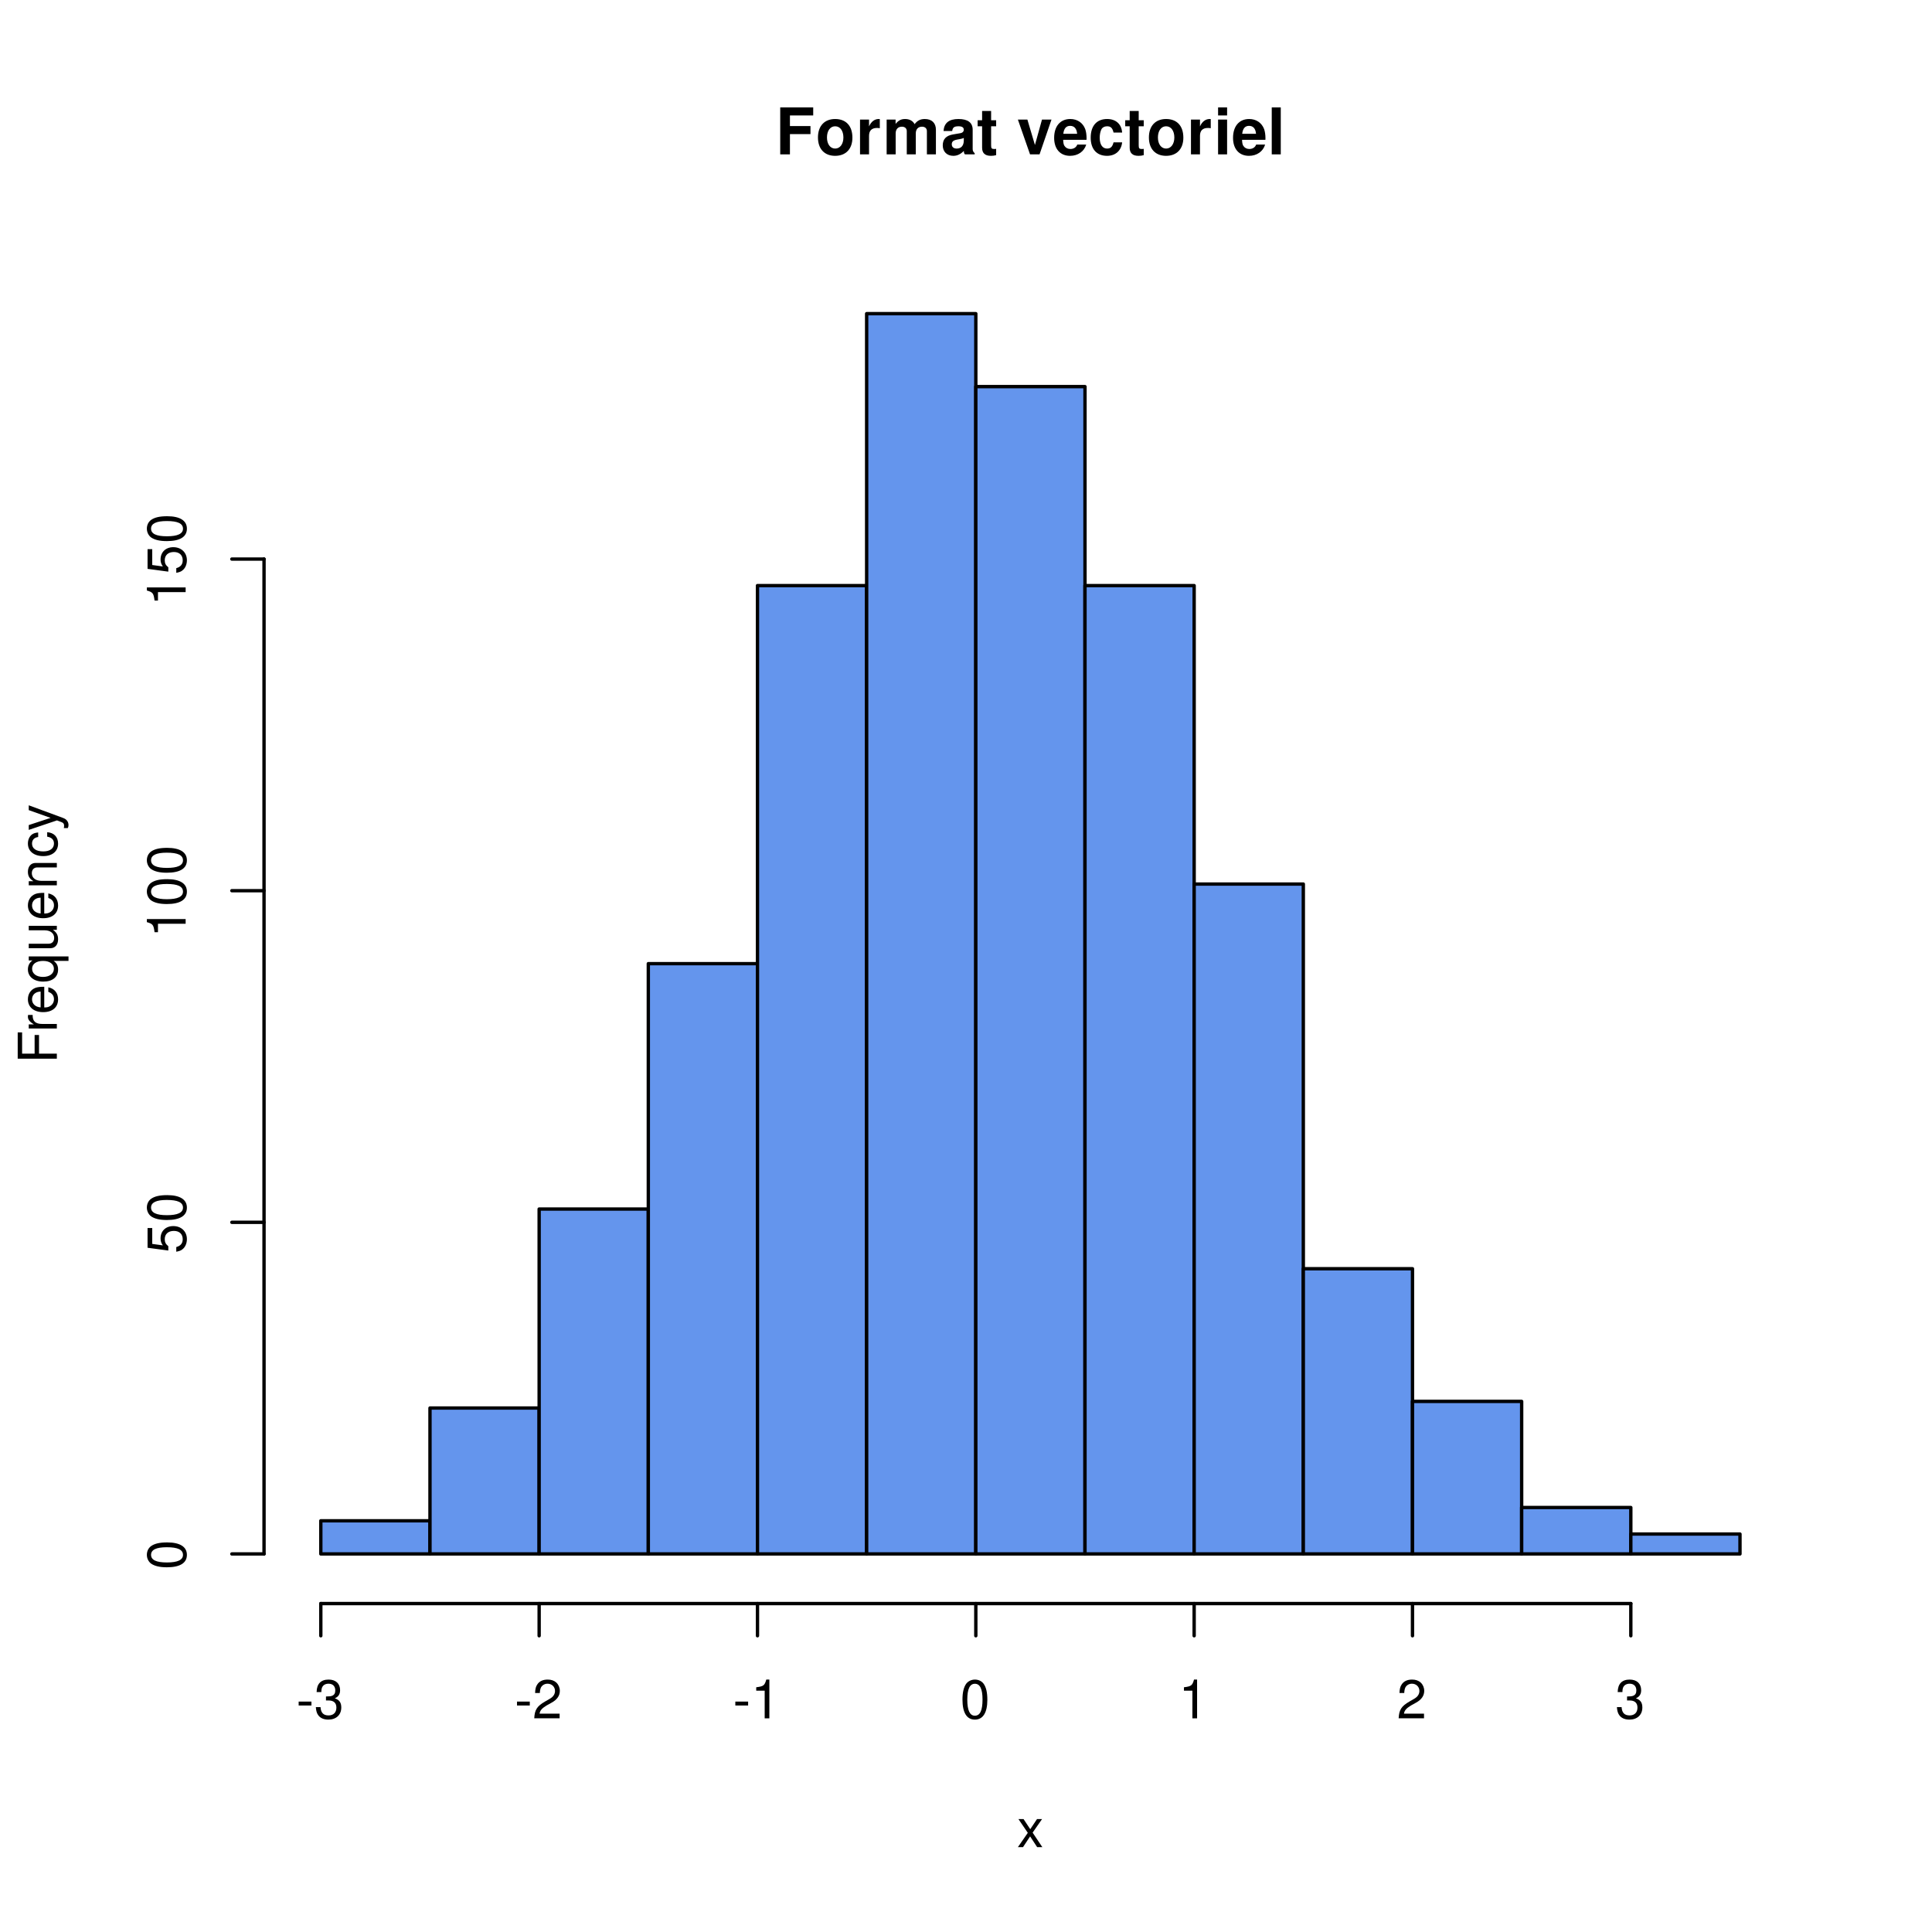
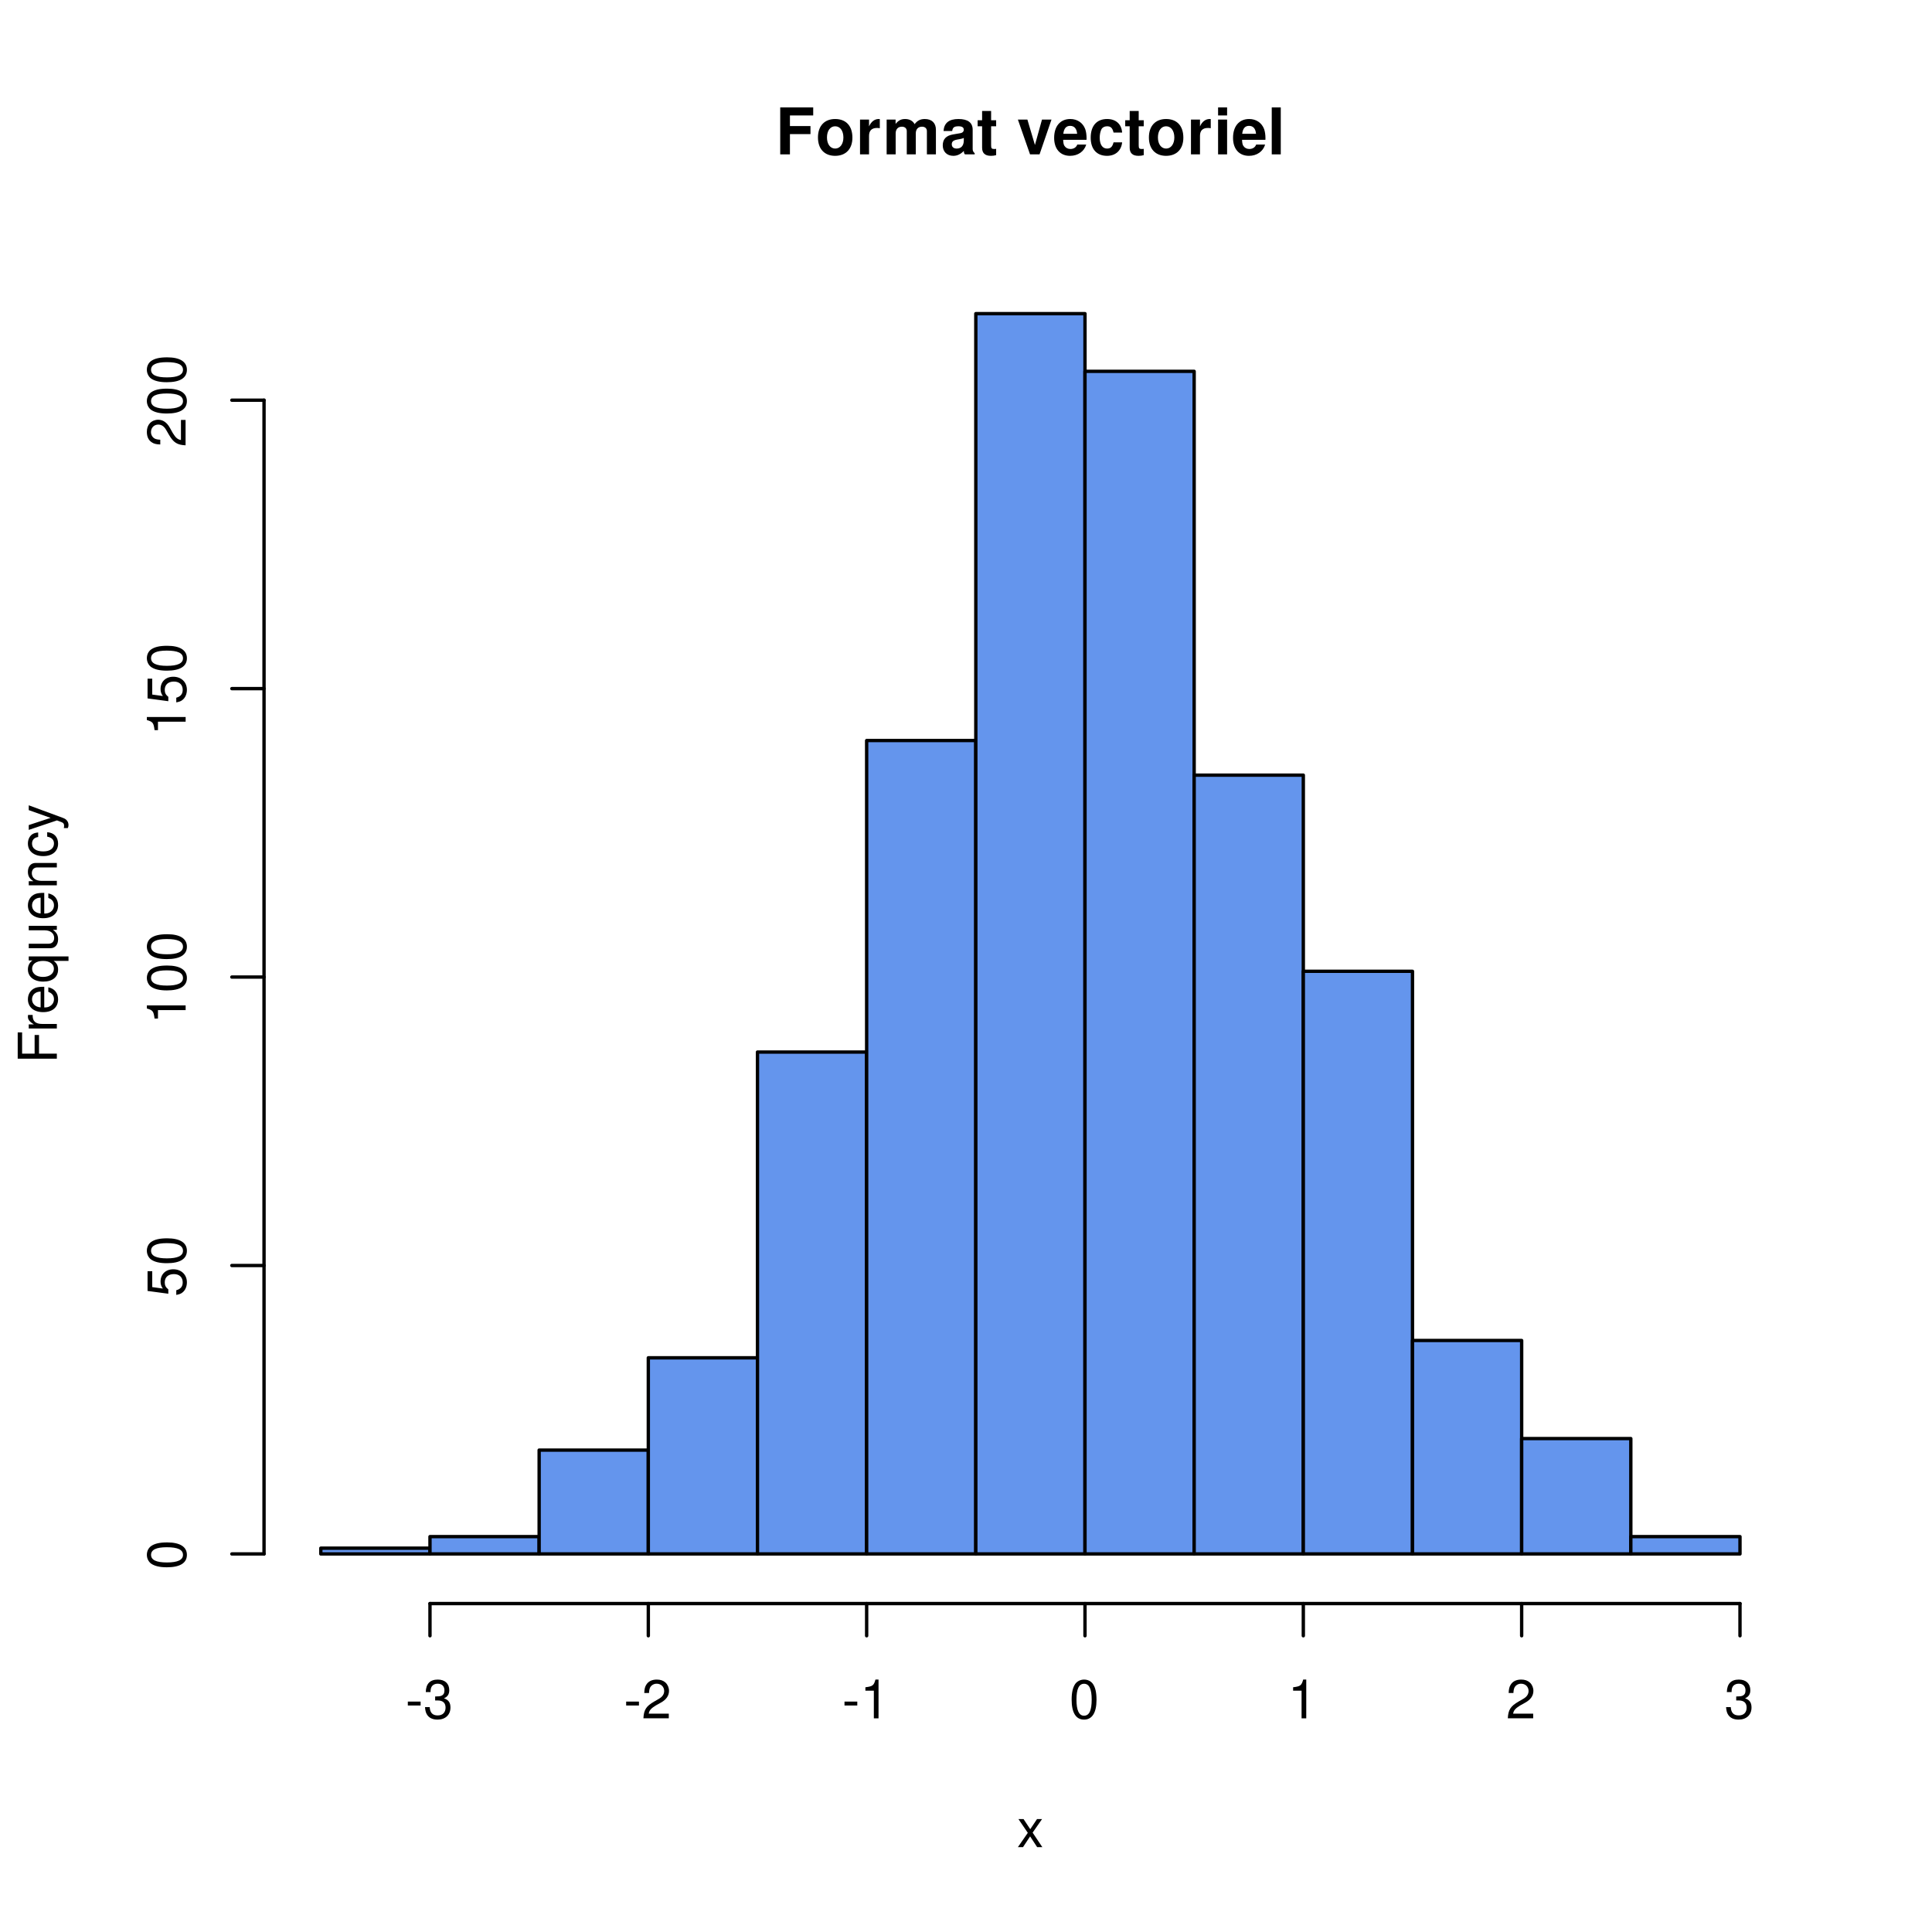
<svg xmlns="http://www.w3.org/2000/svg" xmlns:xlink="http://www.w3.org/1999/xlink" width="432" height="432" viewBox="0 0 432 432">
  <defs>
    <g>
      <g id="glyph-0-0">
        <path d="M 3.234 -4.531 L 7.828 -4.531 L 7.828 -6.328 L 3.234 -6.328 L 3.234 -8.703 L 8.438 -8.703 L 8.438 -10.5 L 1.062 -10.5 L 1.062 0 L 3.234 0 Z M 3.234 -4.531 " />
      </g>
      <g id="glyph-0-1">
        <path d="M 4.344 -7.906 C 1.953 -7.906 0.5 -6.344 0.5 -3.781 C 0.5 -1.219 1.953 0.328 4.344 0.328 C 6.734 0.328 8.203 -1.219 8.203 -3.734 C 8.203 -6.375 6.766 -7.906 4.344 -7.906 Z M 4.344 -6.281 C 5.453 -6.281 6.188 -5.281 6.188 -3.766 C 6.188 -2.312 5.438 -1.297 4.344 -1.297 C 3.25 -1.297 2.516 -2.297 2.516 -3.781 C 2.516 -5.281 3.25 -6.281 4.344 -6.281 Z M 4.344 -6.281 " />
      </g>
      <g id="glyph-0-2">
        <path d="M 0.906 -7.781 L 0.906 0 L 2.922 0 L 2.922 -4.141 C 2.922 -5.312 3.516 -5.906 4.703 -5.906 C 4.906 -5.906 5.062 -5.891 5.328 -5.844 L 5.328 -7.891 C 5.219 -7.906 5.172 -7.906 5.078 -7.906 C 4.156 -7.906 3.375 -7.297 2.922 -6.25 L 2.922 -7.781 Z M 0.906 -7.781 " />
      </g>
      <g id="glyph-0-3">
        <path d="M 0.859 -7.781 L 0.859 0 L 2.875 0 L 2.875 -4.672 C 2.875 -5.641 3.406 -6.188 4.266 -6.188 C 4.938 -6.188 5.359 -5.812 5.359 -5.188 L 5.359 0 L 7.375 0 L 7.375 -4.672 C 7.375 -5.625 7.891 -6.188 8.766 -6.188 C 9.438 -6.188 9.859 -5.812 9.859 -5.188 L 9.859 0 L 11.875 0 L 11.875 -5.5 C 11.875 -7.016 10.953 -7.906 9.391 -7.906 C 8.406 -7.906 7.719 -7.562 7.109 -6.75 C 6.734 -7.484 5.969 -7.906 5 -7.906 C 4.109 -7.906 3.531 -7.625 2.859 -6.812 L 2.859 -7.781 Z M 0.859 -7.781 " />
      </g>
      <g id="glyph-0-4">
        <path d="M 7.547 -0.25 C 7.203 -0.578 7.094 -0.812 7.094 -1.203 L 7.094 -5.516 C 7.094 -7.109 6 -7.906 3.906 -7.906 C 1.797 -7.906 0.703 -7.016 0.578 -5.219 L 2.516 -5.219 C 2.625 -6.016 2.953 -6.281 3.953 -6.281 C 4.719 -6.281 5.109 -6.016 5.109 -5.5 C 5.109 -5.25 4.984 -5.031 4.766 -4.891 C 4.5 -4.75 4.5 -4.75 3.5 -4.594 L 2.688 -4.453 C 1.156 -4.188 0.406 -3.406 0.406 -2 C 0.406 -0.609 1.344 0.328 2.766 0.328 C 3.625 0.328 4.406 -0.031 5.125 -0.781 C 5.125 -0.375 5.172 -0.234 5.359 0 L 7.547 0 Z M 5.109 -3.125 C 5.109 -1.953 4.531 -1.297 3.516 -1.297 C 2.844 -1.297 2.422 -1.656 2.422 -2.234 C 2.422 -2.844 2.734 -3.125 3.578 -3.297 L 4.266 -3.422 C 4.797 -3.531 4.891 -3.562 5.109 -3.672 Z M 5.109 -3.125 " />
      </g>
      <g id="glyph-0-5">
        <path d="M 4.344 -7.625 L 3.219 -7.625 L 3.219 -9.703 L 1.203 -9.703 L 1.203 -7.625 L 0.203 -7.625 L 0.203 -6.281 L 1.203 -6.281 L 1.203 -1.5 C 1.203 -0.281 1.844 0.328 3.172 0.328 C 3.625 0.328 3.969 0.281 4.344 0.172 L 4.344 -1.234 C 4.141 -1.203 4.031 -1.203 3.875 -1.203 C 3.344 -1.203 3.219 -1.359 3.219 -2.047 L 3.219 -6.281 L 4.344 -6.281 Z M 4.344 -7.625 " />
      </g>
      <g id="glyph-0-6">
</g>
      <g id="glyph-0-7">
        <path d="M 5.047 0 L 7.719 -7.781 L 5.594 -7.781 L 4.016 -2.094 L 2.328 -7.781 L 0.203 -7.781 L 2.922 0 Z M 5.047 0 " />
      </g>
      <g id="glyph-0-8">
        <path d="M 7.547 -3.25 C 7.562 -3.422 7.562 -3.5 7.562 -3.594 C 7.562 -4.375 7.453 -5.094 7.266 -5.641 C 6.734 -7.062 5.484 -7.906 3.922 -7.906 C 1.688 -7.906 0.312 -6.297 0.312 -3.688 C 0.312 -1.203 1.672 0.328 3.875 0.328 C 5.625 0.328 7.031 -0.641 7.484 -2.188 L 5.484 -2.188 C 5.25 -1.562 4.688 -1.203 3.953 -1.203 C 3.375 -1.203 2.906 -1.453 2.625 -1.891 C 2.438 -2.172 2.359 -2.516 2.328 -3.25 Z M 2.359 -4.594 C 2.5 -5.797 3 -6.375 3.891 -6.375 C 4.812 -6.375 5.359 -5.75 5.453 -4.594 Z M 2.359 -4.594 " />
      </g>
      <g id="glyph-0-9">
        <path d="M 7.516 -4.875 C 7.375 -6.766 6.125 -7.906 4.156 -7.906 C 1.828 -7.906 0.484 -6.375 0.484 -3.734 C 0.484 -1.172 1.828 0.328 4.141 0.328 C 6.016 0.328 7.328 -0.828 7.516 -2.688 L 5.594 -2.688 C 5.344 -1.688 4.938 -1.297 4.141 -1.297 C 3.109 -1.297 2.5 -2.203 2.5 -3.734 C 2.5 -4.484 2.656 -5.156 2.891 -5.625 C 3.125 -6.047 3.578 -6.281 4.156 -6.281 C 4.969 -6.281 5.359 -5.891 5.594 -4.875 Z M 7.516 -4.875 " />
      </g>
      <g id="glyph-0-10">
        <path d="M 2.984 -7.781 L 0.969 -7.781 L 0.969 0 L 2.984 0 Z M 2.984 -10.5 L 0.969 -10.5 L 0.969 -8.703 L 2.984 -8.703 Z M 2.984 -10.5 " />
      </g>
      <g id="glyph-0-11">
        <path d="M 2.984 -10.5 L 0.969 -10.5 L 0.969 0 L 2.984 0 Z M 2.984 -10.5 " />
      </g>
      <g id="glyph-1-0">
        <path d="M 3.5 -3.25 L 5.609 -6.281 L 4.484 -6.281 L 2.969 -4.016 L 1.469 -6.281 L 0.328 -6.281 L 2.422 -3.203 L 0.203 0 L 1.344 0 L 2.938 -2.406 L 4.516 0 L 5.672 0 Z M 3.5 -3.25 " />
      </g>
      <g id="glyph-1-1">
        <path d="M 3.406 -3.75 L 0.547 -3.75 L 0.547 -2.875 L 3.406 -2.875 Z M 3.406 -3.75 " />
      </g>
      <g id="glyph-1-2">
        <path d="M 2.656 -4 L 3.234 -4 C 4.375 -4 4.984 -3.453 4.984 -2.406 C 4.984 -1.312 4.328 -0.656 3.234 -0.656 C 2.078 -0.656 1.516 -1.25 1.438 -2.516 L 0.391 -2.516 C 0.438 -1.828 0.547 -1.375 0.75 -0.984 C 1.203 -0.141 2.031 0.281 3.188 0.281 C 4.938 0.281 6.078 -0.781 6.078 -2.422 C 6.078 -3.531 5.656 -4.125 4.625 -4.484 C 5.422 -4.812 5.812 -5.406 5.812 -6.281 C 5.812 -7.781 4.844 -8.672 3.234 -8.672 C 1.516 -8.672 0.594 -7.719 0.562 -5.875 L 1.625 -5.875 C 1.625 -6.406 1.688 -6.703 1.812 -6.969 C 2.047 -7.469 2.578 -7.75 3.234 -7.75 C 4.172 -7.75 4.734 -7.188 4.734 -6.25 C 4.734 -5.641 4.531 -5.266 4.062 -5.062 C 3.766 -4.938 3.391 -4.891 2.656 -4.891 Z M 2.656 -4 " />
      </g>
      <g id="glyph-1-3">
        <path d="M 6.078 -1.047 L 1.594 -1.047 C 1.703 -1.766 2.094 -2.219 3.125 -2.859 L 4.328 -3.531 C 5.516 -4.188 6.125 -5.078 6.125 -6.141 C 6.125 -6.859 5.844 -7.531 5.344 -8 C 4.844 -8.453 4.219 -8.672 3.406 -8.672 C 2.328 -8.672 1.531 -8.297 1.062 -7.547 C 0.75 -7.094 0.625 -6.547 0.594 -5.672 L 1.656 -5.672 C 1.688 -6.266 1.766 -6.609 1.906 -6.906 C 2.188 -7.422 2.734 -7.75 3.375 -7.75 C 4.328 -7.75 5.047 -7.062 5.047 -6.125 C 5.047 -5.422 4.656 -4.828 3.906 -4.391 L 2.797 -3.75 C 1.016 -2.719 0.5 -1.906 0.406 -0.016 L 6.078 -0.016 Z M 6.078 -1.047 " />
      </g>
      <g id="glyph-1-4">
        <path d="M 3.109 -6.188 L 3.109 0 L 4.156 0 L 4.156 -8.672 L 3.469 -8.672 C 3.094 -7.344 2.859 -7.156 1.219 -6.953 L 1.219 -6.188 Z M 3.109 -6.188 " />
      </g>
      <g id="glyph-1-5">
        <path d="M 3.297 -8.672 C 2.516 -8.672 1.781 -8.312 1.344 -7.734 C 0.797 -6.953 0.516 -5.812 0.516 -4.203 C 0.516 -1.266 1.469 0.281 3.297 0.281 C 5.094 0.281 6.078 -1.266 6.078 -4.125 C 6.078 -5.812 5.812 -6.938 5.25 -7.734 C 4.812 -8.328 4.109 -8.672 3.297 -8.672 Z M 3.297 -7.734 C 4.438 -7.734 5 -6.578 5 -4.219 C 5 -1.75 4.453 -0.594 3.281 -0.594 C 2.156 -0.594 1.594 -1.797 1.594 -4.188 C 1.594 -6.578 2.156 -7.734 3.297 -7.734 Z M 3.297 -7.734 " />
      </g>
      <g id="glyph-2-0">
        <path d="M -3.984 -2.203 L -3.984 -6.375 L -4.969 -6.375 L -4.969 -2.203 L -7.766 -2.203 L -7.766 -6.953 L -8.75 -6.953 L -8.75 -1.078 L 0 -1.078 L 0 -2.203 Z M -3.984 -2.203 " />
      </g>
      <g id="glyph-2-1">
        <path d="M -6.281 -0.828 L 0 -0.828 L 0 -1.844 L -3.266 -1.844 C -4.781 -1.844 -5.453 -2.469 -5.406 -3.859 L -6.438 -3.859 C -6.453 -3.688 -6.469 -3.594 -6.469 -3.469 C -6.469 -2.812 -6.078 -2.328 -5.141 -1.75 L -6.281 -1.75 Z M -6.281 -0.828 " />
      </g>
      <g id="glyph-2-2">
        <path d="M -2.812 -6.156 C -3.766 -6.156 -4.344 -6.078 -4.812 -5.906 C -5.844 -5.5 -6.469 -4.531 -6.469 -3.359 C -6.469 -1.609 -5.141 -0.484 -3.062 -0.484 C -0.984 -0.484 0.281 -1.562 0.281 -3.344 C 0.281 -4.781 -0.547 -5.766 -1.906 -6.031 L -1.906 -5.016 C -1.078 -4.734 -0.641 -4.172 -0.641 -3.375 C -0.641 -2.734 -0.938 -2.203 -1.469 -1.859 C -1.828 -1.625 -2.188 -1.531 -2.812 -1.531 Z M -3.625 -1.547 C -4.781 -1.625 -5.547 -2.344 -5.547 -3.344 C -5.547 -4.375 -4.75 -5.078 -3.625 -5.078 Z M -3.625 -1.547 " />
      </g>
      <g id="glyph-2-3">
        <path d="M 2.609 -5.938 L -6.281 -5.938 L -6.281 -5.047 L -5.453 -5.047 C -6.109 -4.578 -6.469 -3.875 -6.469 -3.047 C -6.469 -1.391 -5.109 -0.312 -3.031 -0.312 C -0.984 -0.312 0.281 -1.328 0.281 -3 C 0.281 -3.875 -0.031 -4.469 -0.719 -4.938 L 2.609 -4.938 Z M -5.531 -3.188 C -5.531 -4.266 -4.578 -4.938 -3.062 -4.938 C -1.625 -4.938 -0.656 -4.25 -0.656 -3.188 C -0.656 -2.094 -1.625 -1.359 -3.094 -1.359 C -4.562 -1.359 -5.531 -2.094 -5.531 -3.188 Z M -5.531 -3.188 " />
      </g>
      <g id="glyph-2-4">
        <path d="M 0 -5.781 L -6.281 -5.781 L -6.281 -4.781 L -2.719 -4.781 C -1.438 -4.781 -0.594 -4.109 -0.594 -3.078 C -0.594 -2.281 -1.078 -1.781 -1.844 -1.781 L -6.281 -1.781 L -6.281 -0.781 L -1.438 -0.781 C -0.391 -0.781 0.281 -1.562 0.281 -2.781 C 0.281 -3.703 -0.047 -4.297 -0.875 -4.891 L 0 -4.891 Z M 0 -5.781 " />
      </g>
      <g id="glyph-2-5">
        <path d="M -6.281 -0.844 L 0 -0.844 L 0 -1.844 L -3.469 -1.844 C -4.75 -1.844 -5.594 -2.516 -5.594 -3.547 C -5.594 -4.344 -5.109 -4.844 -4.359 -4.844 L 0 -4.844 L 0 -5.844 L -4.75 -5.844 C -5.797 -5.844 -6.469 -5.062 -6.469 -3.859 C -6.469 -2.922 -6.109 -2.312 -5.234 -1.766 L -6.281 -1.766 Z M -6.281 -0.844 " />
      </g>
      <g id="glyph-2-6">
        <path d="M -4.172 -5.656 C -4.781 -5.609 -5.188 -5.469 -5.531 -5.234 C -6.125 -4.797 -6.469 -4.047 -6.469 -3.172 C -6.469 -1.469 -5.125 -0.375 -3.031 -0.375 C -1.016 -0.375 0.281 -1.453 0.281 -3.156 C 0.281 -4.656 -0.625 -5.609 -2.156 -5.719 L -2.156 -4.719 C -1.156 -4.547 -0.641 -4.031 -0.641 -3.188 C -0.641 -2.078 -1.547 -1.422 -3.031 -1.422 C -4.609 -1.422 -5.547 -2.062 -5.547 -3.156 C -5.547 -4 -5.047 -4.531 -4.172 -4.641 Z M -4.172 -5.656 " />
      </g>
      <g id="glyph-2-7">
        <path d="M -6.281 -4.656 L -1.391 -2.922 L -6.281 -1.312 L -6.281 -0.234 L 0.031 -2.359 L 1.016 -1.984 C 1.469 -1.812 1.625 -1.594 1.625 -1.172 C 1.625 -1.016 1.609 -0.859 1.562 -0.641 L 2.453 -0.641 C 2.562 -0.859 2.609 -1.062 2.609 -1.312 C 2.609 -1.641 2.516 -1.984 2.312 -2.25 C 2.094 -2.562 1.828 -2.75 1.312 -2.938 L -6.281 -5.734 Z M -6.281 -4.656 " />
      </g>
      <g id="glyph-2-8">
        <path d="M -8.672 -3.297 C -8.672 -2.516 -8.312 -1.781 -7.734 -1.344 C -6.953 -0.797 -5.812 -0.516 -4.203 -0.516 C -1.266 -0.516 0.281 -1.469 0.281 -3.297 C 0.281 -5.094 -1.266 -6.078 -4.125 -6.078 C -5.812 -6.078 -6.938 -5.812 -7.734 -5.25 C -8.328 -4.812 -8.672 -4.109 -8.672 -3.297 Z M -7.734 -3.297 C -7.734 -4.438 -6.578 -5 -4.219 -5 C -1.75 -5 -0.594 -4.453 -0.594 -3.281 C -0.594 -2.156 -1.797 -1.594 -4.188 -1.594 C -6.578 -1.594 -7.734 -2.156 -7.734 -3.297 Z M -7.734 -3.297 " />
      </g>
      <g id="glyph-2-9">
        <path d="M -8.516 -5.719 L -8.516 -1.312 L -3.875 -0.688 L -3.875 -1.656 C -4.469 -2.141 -4.672 -2.562 -4.672 -3.234 C -4.672 -4.375 -3.891 -5.078 -2.625 -5.078 C -1.406 -5.078 -0.656 -4.375 -0.656 -3.219 C -0.656 -2.297 -1.125 -1.734 -2.094 -1.469 L -2.094 -0.422 C -1.391 -0.562 -1.062 -0.688 -0.75 -0.938 C -0.094 -1.422 0.281 -2.281 0.281 -3.234 C 0.281 -4.953 -0.969 -6.156 -2.766 -6.156 C -4.453 -6.156 -5.609 -5.047 -5.609 -3.406 C -5.609 -2.812 -5.453 -2.328 -5.094 -1.844 L -7.469 -2.172 L -7.469 -5.719 Z M -8.516 -5.719 " />
      </g>
      <g id="glyph-2-10">
        <path d="M -6.188 -3.109 L 0 -3.109 L 0 -4.156 L -8.672 -4.156 L -8.672 -3.469 C -7.344 -3.094 -7.156 -2.859 -6.953 -1.219 L -6.188 -1.219 Z M -6.188 -3.109 " />
+       </g>
+       <g id="glyph-2-11">
+         <path d="M -1.047 -6.078 L -1.047 -1.594 C -1.766 -1.703 -2.219 -2.094 -2.859 -3.125 L -3.531 -4.328 C -4.188 -5.516 -5.078 -6.125 -6.141 -6.125 C -6.859 -6.125 -7.531 -5.844 -8 -5.344 C -8.453 -4.844 -8.672 -4.219 -8.672 -3.406 C -8.672 -2.328 -8.297 -1.531 -7.547 -1.062 C -7.094 -0.75 -6.547 -0.625 -5.672 -0.594 L -5.672 -1.656 C -6.266 -1.688 -6.609 -1.766 -6.906 -1.906 C -7.422 -2.188 -7.75 -2.734 -7.75 -3.375 C -7.75 -4.328 -7.062 -5.047 -6.125 -5.047 C -5.422 -5.047 -4.828 -4.656 -4.391 -3.906 L -3.75 -2.797 C -2.719 -1.016 -1.906 -0.5 -0.016 -0.406 L -0.016 -6.078 Z M -1.047 -6.078 " />
      </g>
    </g>
  </defs>
  <rect x="-43.2" y="-43.2" width="518.4" height="518.4" fill="rgb(100%, 100%, 100%)" fill-opacity="1" />
  <g fill="rgb(0%, 0%, 0%)" fill-opacity="1">
    <use xlink:href="#glyph-0-0" x="173.398" y="34.517" />
    <use xlink:href="#glyph-0-1" x="182.398" y="34.517" />
    <use xlink:href="#glyph-0-2" x="191.398" y="34.517" />
    <use xlink:href="#glyph-0-3" x="197.398" y="34.517" />
    <use xlink:href="#glyph-0-4" x="210.398" y="34.517" />
    <use xlink:href="#glyph-0-5" x="218.398" y="34.517" />
    <use xlink:href="#glyph-0-6" x="223.398" y="34.517" />
    <use xlink:href="#glyph-0-7" x="227.398" y="34.517" />
    <use xlink:href="#glyph-0-8" x="235.398" y="34.517" />
    <use xlink:href="#glyph-0-9" x="243.398" y="34.517" />
    <use xlink:href="#glyph-0-5" x="251.398" y="34.517" />
    <use xlink:href="#glyph-0-1" x="256.398" y="34.517" />
    <use xlink:href="#glyph-0-2" x="265.398" y="34.517" />
    <use xlink:href="#glyph-0-10" x="271.398" y="34.517" />
    <use xlink:href="#glyph-0-8" x="275.398" y="34.517" />
    <use xlink:href="#glyph-0-11" x="283.398" y="34.517" />
  </g>
  <g fill="rgb(0%, 0%, 0%)" fill-opacity="1">
    <use xlink:href="#glyph-1-0" x="227.398" y="413.029" />
  </g>
  <g fill="rgb(0%, 0%, 0%)" fill-opacity="1">
    <use xlink:href="#glyph-2-0" x="12.709" y="237.801" />
    <use xlink:href="#glyph-2-1" x="12.709" y="230.801" />
    <use xlink:href="#glyph-2-2" x="12.709" y="226.801" />
    <use xlink:href="#glyph-2-3" x="12.709" y="219.801" />
    <use xlink:href="#glyph-2-4" x="12.709" y="212.801" />
    <use xlink:href="#glyph-2-2" x="12.709" y="205.801" />
    <use xlink:href="#glyph-2-5" x="12.709" y="198.801" />
    <use xlink:href="#glyph-2-6" x="12.709" y="191.801" />
    <use xlink:href="#glyph-2-7" x="12.709" y="185.801" />
  </g>
-   <path fill="none" stroke-width="0.75" stroke-linecap="round" stroke-linejoin="round" stroke="rgb(0%, 0%, 0%)" stroke-opacity="1" stroke-miterlimit="10" d="M 71.734 358.559 L 364.656 358.559 " />
-   <path fill="none" stroke-width="0.75" stroke-linecap="round" stroke-linejoin="round" stroke="rgb(0%, 0%, 0%)" stroke-opacity="1" stroke-miterlimit="10" d="M 71.734 358.559 L 71.734 365.762 " />
-   <path fill="none" stroke-width="0.75" stroke-linecap="round" stroke-linejoin="round" stroke="rgb(0%, 0%, 0%)" stroke-opacity="1" stroke-miterlimit="10" d="M 120.555 358.559 L 120.555 365.762 " />
-   <path fill="none" stroke-width="0.75" stroke-linecap="round" stroke-linejoin="round" stroke="rgb(0%, 0%, 0%)" stroke-opacity="1" stroke-miterlimit="10" d="M 169.375 358.559 L 169.375 365.762 " />
-   <path fill="none" stroke-width="0.75" stroke-linecap="round" stroke-linejoin="round" stroke="rgb(0%, 0%, 0%)" stroke-opacity="1" stroke-miterlimit="10" d="M 218.195 358.559 L 218.195 365.762 " />
-   <path fill="none" stroke-width="0.75" stroke-linecap="round" stroke-linejoin="round" stroke="rgb(0%, 0%, 0%)" stroke-opacity="1" stroke-miterlimit="10" d="M 267.016 358.559 L 267.016 365.762 " />
-   <path fill="none" stroke-width="0.75" stroke-linecap="round" stroke-linejoin="round" stroke="rgb(0%, 0%, 0%)" stroke-opacity="1" stroke-miterlimit="10" d="M 315.836 358.559 L 315.836 365.762 " />
-   <path fill="none" stroke-width="0.75" stroke-linecap="round" stroke-linejoin="round" stroke="rgb(0%, 0%, 0%)" stroke-opacity="1" stroke-miterlimit="10" d="M 364.656 358.559 L 364.656 365.762 " />
-   <g fill="rgb(0%, 0%, 0%)" fill-opacity="1">
-     <use xlink:href="#glyph-1-1" x="66.234" y="384.229" />
-     <use xlink:href="#glyph-1-2" x="70.234" y="384.229" />
-   </g>
-   <g fill="rgb(0%, 0%, 0%)" fill-opacity="1">
-     <use xlink:href="#glyph-1-1" x="115.055" y="384.229" />
-     <use xlink:href="#glyph-1-3" x="119.055" y="384.229" />
-   </g>
-   <g fill="rgb(0%, 0%, 0%)" fill-opacity="1">
-     <use xlink:href="#glyph-1-1" x="163.875" y="384.229" />
-     <use xlink:href="#glyph-1-4" x="167.875" y="384.229" />
-   </g>
-   <g fill="rgb(0%, 0%, 0%)" fill-opacity="1">
-     <use xlink:href="#glyph-1-5" x="214.695" y="384.229" />
-   </g>
-   <g fill="rgb(0%, 0%, 0%)" fill-opacity="1">
-     <use xlink:href="#glyph-1-4" x="263.516" y="384.229" />
-   </g>
-   <g fill="rgb(0%, 0%, 0%)" fill-opacity="1">
-     <use xlink:href="#glyph-1-3" x="312.336" y="384.229" />
-   </g>
-   <g fill="rgb(0%, 0%, 0%)" fill-opacity="1">
-     <use xlink:href="#glyph-1-2" x="361.156" y="384.229" />
-   </g>
-   <path fill="none" stroke-width="0.75" stroke-linecap="round" stroke-linejoin="round" stroke="rgb(0%, 0%, 0%)" stroke-opacity="1" stroke-miterlimit="10" d="M 59.039 347.465 L 59.039 125.008 " />
+   <path fill="none" stroke-width="0.75" stroke-linecap="round" stroke-linejoin="round" stroke="rgb(0%, 0%, 0%)" stroke-opacity="1" stroke-miterlimit="10" d="M 96.145 358.559 L 389.066 358.559 " />
+   <path fill="none" stroke-width="0.75" stroke-linecap="round" stroke-linejoin="round" stroke="rgb(0%, 0%, 0%)" stroke-opacity="1" stroke-miterlimit="10" d="M 96.145 358.559 L 96.145 365.762 " />
+   <path fill="none" stroke-width="0.75" stroke-linecap="round" stroke-linejoin="round" stroke="rgb(0%, 0%, 0%)" stroke-opacity="1" stroke-miterlimit="10" d="M 144.965 358.559 L 144.965 365.762 " />
+   <path fill="none" stroke-width="0.75" stroke-linecap="round" stroke-linejoin="round" stroke="rgb(0%, 0%, 0%)" stroke-opacity="1" stroke-miterlimit="10" d="M 193.785 358.559 L 193.785 365.762 " />
+   <path fill="none" stroke-width="0.75" stroke-linecap="round" stroke-linejoin="round" stroke="rgb(0%, 0%, 0%)" stroke-opacity="1" stroke-miterlimit="10" d="M 242.605 358.559 L 242.605 365.762 " />
+   <path fill="none" stroke-width="0.75" stroke-linecap="round" stroke-linejoin="round" stroke="rgb(0%, 0%, 0%)" stroke-opacity="1" stroke-miterlimit="10" d="M 291.426 358.559 L 291.426 365.762 " />
+   <path fill="none" stroke-width="0.75" stroke-linecap="round" stroke-linejoin="round" stroke="rgb(0%, 0%, 0%)" stroke-opacity="1" stroke-miterlimit="10" d="M 340.246 358.559 L 340.246 365.762 " />
+   <path fill="none" stroke-width="0.75" stroke-linecap="round" stroke-linejoin="round" stroke="rgb(0%, 0%, 0%)" stroke-opacity="1" stroke-miterlimit="10" d="M 389.066 358.559 L 389.066 365.762 " />
+   <g fill="rgb(0%, 0%, 0%)" fill-opacity="1">
+     <use xlink:href="#glyph-1-1" x="90.645" y="384.229" />
+     <use xlink:href="#glyph-1-2" x="94.645" y="384.229" />
+   </g>
+   <g fill="rgb(0%, 0%, 0%)" fill-opacity="1">
+     <use xlink:href="#glyph-1-1" x="139.465" y="384.229" />
+     <use xlink:href="#glyph-1-3" x="143.465" y="384.229" />
+   </g>
+   <g fill="rgb(0%, 0%, 0%)" fill-opacity="1">
+     <use xlink:href="#glyph-1-1" x="188.285" y="384.229" />
+     <use xlink:href="#glyph-1-4" x="192.285" y="384.229" />
+   </g>
+   <g fill="rgb(0%, 0%, 0%)" fill-opacity="1">
+     <use xlink:href="#glyph-1-5" x="239.105" y="384.229" />
+   </g>
+   <g fill="rgb(0%, 0%, 0%)" fill-opacity="1">
+     <use xlink:href="#glyph-1-4" x="287.926" y="384.229" />
+   </g>
+   <g fill="rgb(0%, 0%, 0%)" fill-opacity="1">
+     <use xlink:href="#glyph-1-3" x="336.746" y="384.229" />
+   </g>
+   <g fill="rgb(0%, 0%, 0%)" fill-opacity="1">
+     <use xlink:href="#glyph-1-2" x="385.566" y="384.229" />
+   </g>
+   <path fill="none" stroke-width="0.75" stroke-linecap="round" stroke-linejoin="round" stroke="rgb(0%, 0%, 0%)" stroke-opacity="1" stroke-miterlimit="10" d="M 59.039 347.465 L 59.039 89.48 " />
  <path fill="none" stroke-width="0.75" stroke-linecap="round" stroke-linejoin="round" stroke="rgb(0%, 0%, 0%)" stroke-opacity="1" stroke-miterlimit="10" d="M 59.039 347.465 L 51.84 347.465 " />
-   <path fill="none" stroke-width="0.75" stroke-linecap="round" stroke-linejoin="round" stroke="rgb(0%, 0%, 0%)" stroke-opacity="1" stroke-miterlimit="10" d="M 59.039 273.312 L 51.84 273.312 " />
-   <path fill="none" stroke-width="0.75" stroke-linecap="round" stroke-linejoin="round" stroke="rgb(0%, 0%, 0%)" stroke-opacity="1" stroke-miterlimit="10" d="M 59.039 199.16 L 51.84 199.16 " />
-   <path fill="none" stroke-width="0.75" stroke-linecap="round" stroke-linejoin="round" stroke="rgb(0%, 0%, 0%)" stroke-opacity="1" stroke-miterlimit="10" d="M 59.039 125.008 L 51.84 125.008 " />
+   <path fill="none" stroke-width="0.75" stroke-linecap="round" stroke-linejoin="round" stroke="rgb(0%, 0%, 0%)" stroke-opacity="1" stroke-miterlimit="10" d="M 59.039 282.969 L 51.84 282.969 " />
+   <path fill="none" stroke-width="0.75" stroke-linecap="round" stroke-linejoin="round" stroke="rgb(0%, 0%, 0%)" stroke-opacity="1" stroke-miterlimit="10" d="M 59.039 218.473 L 51.84 218.473 " />
+   <path fill="none" stroke-width="0.75" stroke-linecap="round" stroke-linejoin="round" stroke="rgb(0%, 0%, 0%)" stroke-opacity="1" stroke-miterlimit="10" d="M 59.039 153.977 L 51.84 153.977 " />
+   <path fill="none" stroke-width="0.75" stroke-linecap="round" stroke-linejoin="round" stroke="rgb(0%, 0%, 0%)" stroke-opacity="1" stroke-miterlimit="10" d="M 59.039 89.48 L 51.84 89.48 " />
  <g fill="rgb(0%, 0%, 0%)" fill-opacity="1">
    <use xlink:href="#glyph-2-8" x="41.51" y="350.965" />
  </g>
  <g fill="rgb(0%, 0%, 0%)" fill-opacity="1">
-     <use xlink:href="#glyph-2-9" x="41.51" y="280.312" />
-     <use xlink:href="#glyph-2-8" x="41.51" y="273.312" />
-   </g>
-   <g fill="rgb(0%, 0%, 0%)" fill-opacity="1">
-     <use xlink:href="#glyph-2-10" x="41.51" y="209.66" />
-     <use xlink:href="#glyph-2-8" x="41.51" y="202.66" />
-     <use xlink:href="#glyph-2-8" x="41.51" y="195.66" />
-   </g>
-   <g fill="rgb(0%, 0%, 0%)" fill-opacity="1">
-     <use xlink:href="#glyph-2-10" x="41.51" y="135.508" />
-     <use xlink:href="#glyph-2-9" x="41.51" y="128.508" />
-     <use xlink:href="#glyph-2-8" x="41.51" y="121.508" />
-   </g>
-   <path fill-rule="nonzero" fill="rgb(39.216%, 58.431%, 92.941%)" fill-opacity="1" stroke-width="0.75" stroke-linecap="round" stroke-linejoin="round" stroke="rgb(0%, 0%, 0%)" stroke-opacity="1" stroke-miterlimit="10" d="M 71.734 347.465 L 96.145 347.465 L 96.145 340.051 L 71.734 340.051 Z M 71.734 347.465 " />
-   <path fill-rule="nonzero" fill="rgb(39.216%, 58.431%, 92.941%)" fill-opacity="1" stroke-width="0.75" stroke-linecap="round" stroke-linejoin="round" stroke="rgb(0%, 0%, 0%)" stroke-opacity="1" stroke-miterlimit="10" d="M 96.145 347.465 L 120.555 347.465 L 120.555 314.836 L 96.145 314.836 Z M 96.145 347.465 " />
-   <path fill-rule="nonzero" fill="rgb(39.216%, 58.431%, 92.941%)" fill-opacity="1" stroke-width="0.75" stroke-linecap="round" stroke-linejoin="round" stroke="rgb(0%, 0%, 0%)" stroke-opacity="1" stroke-miterlimit="10" d="M 120.555 347.465 L 144.965 347.465 L 144.965 270.344 L 120.555 270.344 Z M 120.555 347.465 " />
-   <path fill-rule="nonzero" fill="rgb(39.216%, 58.431%, 92.941%)" fill-opacity="1" stroke-width="0.75" stroke-linecap="round" stroke-linejoin="round" stroke="rgb(0%, 0%, 0%)" stroke-opacity="1" stroke-miterlimit="10" d="M 144.965 347.465 L 169.375 347.465 L 169.375 215.473 L 144.965 215.473 Z M 144.965 347.465 " />
-   <path fill-rule="nonzero" fill="rgb(39.216%, 58.431%, 92.941%)" fill-opacity="1" stroke-width="0.75" stroke-linecap="round" stroke-linejoin="round" stroke="rgb(0%, 0%, 0%)" stroke-opacity="1" stroke-miterlimit="10" d="M 169.375 347.465 L 193.785 347.465 L 193.785 130.938 L 169.375 130.938 Z M 169.375 347.465 " />
-   <path fill-rule="nonzero" fill="rgb(39.216%, 58.431%, 92.941%)" fill-opacity="1" stroke-width="0.75" stroke-linecap="round" stroke-linejoin="round" stroke="rgb(0%, 0%, 0%)" stroke-opacity="1" stroke-miterlimit="10" d="M 193.785 347.465 L 218.195 347.465 L 218.195 70.133 L 193.785 70.133 Z M 193.785 347.465 " />
-   <path fill-rule="nonzero" fill="rgb(39.216%, 58.431%, 92.941%)" fill-opacity="1" stroke-width="0.75" stroke-linecap="round" stroke-linejoin="round" stroke="rgb(0%, 0%, 0%)" stroke-opacity="1" stroke-miterlimit="10" d="M 218.195 347.465 L 242.605 347.465 L 242.605 86.445 L 218.195 86.445 Z M 218.195 347.465 " />
-   <path fill-rule="nonzero" fill="rgb(39.216%, 58.431%, 92.941%)" fill-opacity="1" stroke-width="0.75" stroke-linecap="round" stroke-linejoin="round" stroke="rgb(0%, 0%, 0%)" stroke-opacity="1" stroke-miterlimit="10" d="M 242.605 347.465 L 267.016 347.465 L 267.016 130.938 L 242.605 130.938 Z M 242.605 347.465 " />
-   <path fill-rule="nonzero" fill="rgb(39.216%, 58.431%, 92.941%)" fill-opacity="1" stroke-width="0.75" stroke-linecap="round" stroke-linejoin="round" stroke="rgb(0%, 0%, 0%)" stroke-opacity="1" stroke-miterlimit="10" d="M 267.016 347.465 L 291.426 347.465 L 291.426 197.676 L 267.016 197.676 Z M 267.016 347.465 " />
-   <path fill-rule="nonzero" fill="rgb(39.216%, 58.431%, 92.941%)" fill-opacity="1" stroke-width="0.75" stroke-linecap="round" stroke-linejoin="round" stroke="rgb(0%, 0%, 0%)" stroke-opacity="1" stroke-miterlimit="10" d="M 291.426 347.465 L 315.836 347.465 L 315.836 283.691 L 291.426 283.691 Z M 291.426 347.465 " />
-   <path fill-rule="nonzero" fill="rgb(39.216%, 58.431%, 92.941%)" fill-opacity="1" stroke-width="0.75" stroke-linecap="round" stroke-linejoin="round" stroke="rgb(0%, 0%, 0%)" stroke-opacity="1" stroke-miterlimit="10" d="M 315.836 347.465 L 340.246 347.465 L 340.246 313.355 L 315.836 313.355 Z M 315.836 347.465 " />
-   <path fill-rule="nonzero" fill="rgb(39.216%, 58.431%, 92.941%)" fill-opacity="1" stroke-width="0.75" stroke-linecap="round" stroke-linejoin="round" stroke="rgb(0%, 0%, 0%)" stroke-opacity="1" stroke-miterlimit="10" d="M 340.246 347.465 L 364.656 347.465 L 364.656 337.082 L 340.246 337.082 Z M 340.246 347.465 " />
-   <path fill-rule="nonzero" fill="rgb(39.216%, 58.431%, 92.941%)" fill-opacity="1" stroke-width="0.75" stroke-linecap="round" stroke-linejoin="round" stroke="rgb(0%, 0%, 0%)" stroke-opacity="1" stroke-miterlimit="10" d="M 364.656 347.465 L 389.066 347.465 L 389.066 343.016 L 364.656 343.016 Z M 364.656 347.465 " />
+     <use xlink:href="#glyph-2-9" x="41.51" y="289.969" />
+     <use xlink:href="#glyph-2-8" x="41.51" y="282.969" />
+   </g>
+   <g fill="rgb(0%, 0%, 0%)" fill-opacity="1">
+     <use xlink:href="#glyph-2-10" x="41.51" y="228.973" />
+     <use xlink:href="#glyph-2-8" x="41.51" y="221.973" />
+     <use xlink:href="#glyph-2-8" x="41.51" y="214.973" />
+   </g>
+   <g fill="rgb(0%, 0%, 0%)" fill-opacity="1">
+     <use xlink:href="#glyph-2-10" x="41.51" y="164.477" />
+     <use xlink:href="#glyph-2-9" x="41.51" y="157.477" />
+     <use xlink:href="#glyph-2-8" x="41.51" y="150.477" />
+   </g>
+   <g fill="rgb(0%, 0%, 0%)" fill-opacity="1">
+     <use xlink:href="#glyph-2-11" x="41.51" y="99.98" />
+     <use xlink:href="#glyph-2-8" x="41.51" y="92.98" />
+     <use xlink:href="#glyph-2-8" x="41.51" y="85.98" />
+   </g>
+   <path fill-rule="nonzero" fill="rgb(39.216%, 58.431%, 92.941%)" fill-opacity="1" stroke-width="0.75" stroke-linecap="round" stroke-linejoin="round" stroke="rgb(0%, 0%, 0%)" stroke-opacity="1" stroke-miterlimit="10" d="M 71.734 347.465 L 96.145 347.465 L 96.145 346.176 L 71.734 346.176 Z M 71.734 347.465 " />
+   <path fill-rule="nonzero" fill="rgb(39.216%, 58.431%, 92.941%)" fill-opacity="1" stroke-width="0.75" stroke-linecap="round" stroke-linejoin="round" stroke="rgb(0%, 0%, 0%)" stroke-opacity="1" stroke-miterlimit="10" d="M 96.145 347.465 L 120.555 347.465 L 120.555 343.594 L 96.145 343.594 Z M 96.145 347.465 " />
+   <path fill-rule="nonzero" fill="rgb(39.216%, 58.431%, 92.941%)" fill-opacity="1" stroke-width="0.75" stroke-linecap="round" stroke-linejoin="round" stroke="rgb(0%, 0%, 0%)" stroke-opacity="1" stroke-miterlimit="10" d="M 120.555 347.465 L 144.965 347.465 L 144.965 324.246 L 120.555 324.246 Z M 120.555 347.465 " />
+   <path fill-rule="nonzero" fill="rgb(39.216%, 58.431%, 92.941%)" fill-opacity="1" stroke-width="0.75" stroke-linecap="round" stroke-linejoin="round" stroke="rgb(0%, 0%, 0%)" stroke-opacity="1" stroke-miterlimit="10" d="M 144.965 347.465 L 169.375 347.465 L 169.375 303.609 L 144.965 303.609 Z M 144.965 347.465 " />
+   <path fill-rule="nonzero" fill="rgb(39.216%, 58.431%, 92.941%)" fill-opacity="1" stroke-width="0.75" stroke-linecap="round" stroke-linejoin="round" stroke="rgb(0%, 0%, 0%)" stroke-opacity="1" stroke-miterlimit="10" d="M 169.375 347.465 L 193.785 347.465 L 193.785 235.242 L 169.375 235.242 Z M 169.375 347.465 " />
+   <path fill-rule="nonzero" fill="rgb(39.216%, 58.431%, 92.941%)" fill-opacity="1" stroke-width="0.75" stroke-linecap="round" stroke-linejoin="round" stroke="rgb(0%, 0%, 0%)" stroke-opacity="1" stroke-miterlimit="10" d="M 193.785 347.465 L 218.195 347.465 L 218.195 165.586 L 193.785 165.586 Z M 193.785 347.465 " />
+   <path fill-rule="nonzero" fill="rgb(39.216%, 58.431%, 92.941%)" fill-opacity="1" stroke-width="0.75" stroke-linecap="round" stroke-linejoin="round" stroke="rgb(0%, 0%, 0%)" stroke-opacity="1" stroke-miterlimit="10" d="M 218.195 347.465 L 242.605 347.465 L 242.605 70.133 L 218.195 70.133 Z M 218.195 347.465 " />
+   <path fill-rule="nonzero" fill="rgb(39.216%, 58.431%, 92.941%)" fill-opacity="1" stroke-width="0.75" stroke-linecap="round" stroke-linejoin="round" stroke="rgb(0%, 0%, 0%)" stroke-opacity="1" stroke-miterlimit="10" d="M 242.605 347.465 L 267.016 347.465 L 267.016 83.031 L 242.605 83.031 Z M 242.605 347.465 " />
+   <path fill-rule="nonzero" fill="rgb(39.216%, 58.431%, 92.941%)" fill-opacity="1" stroke-width="0.75" stroke-linecap="round" stroke-linejoin="round" stroke="rgb(0%, 0%, 0%)" stroke-opacity="1" stroke-miterlimit="10" d="M 267.016 347.465 L 291.426 347.465 L 291.426 173.324 L 267.016 173.324 Z M 267.016 347.465 " />
+   <path fill-rule="nonzero" fill="rgb(39.216%, 58.431%, 92.941%)" fill-opacity="1" stroke-width="0.75" stroke-linecap="round" stroke-linejoin="round" stroke="rgb(0%, 0%, 0%)" stroke-opacity="1" stroke-miterlimit="10" d="M 291.426 347.465 L 315.836 347.465 L 315.836 217.184 L 291.426 217.184 Z M 291.426 347.465 " />
+   <path fill-rule="nonzero" fill="rgb(39.216%, 58.431%, 92.941%)" fill-opacity="1" stroke-width="0.75" stroke-linecap="round" stroke-linejoin="round" stroke="rgb(0%, 0%, 0%)" stroke-opacity="1" stroke-miterlimit="10" d="M 315.836 347.465 L 340.246 347.465 L 340.246 299.738 L 315.836 299.738 Z M 315.836 347.465 " />
+   <path fill-rule="nonzero" fill="rgb(39.216%, 58.431%, 92.941%)" fill-opacity="1" stroke-width="0.75" stroke-linecap="round" stroke-linejoin="round" stroke="rgb(0%, 0%, 0%)" stroke-opacity="1" stroke-miterlimit="10" d="M 340.246 347.465 L 364.656 347.465 L 364.656 321.668 L 340.246 321.668 Z M 340.246 347.465 " />
+   <path fill-rule="nonzero" fill="rgb(39.216%, 58.431%, 92.941%)" fill-opacity="1" stroke-width="0.75" stroke-linecap="round" stroke-linejoin="round" stroke="rgb(0%, 0%, 0%)" stroke-opacity="1" stroke-miterlimit="10" d="M 364.656 347.465 L 389.066 347.465 L 389.066 343.594 L 364.656 343.594 Z M 364.656 347.465 " />
</svg>
